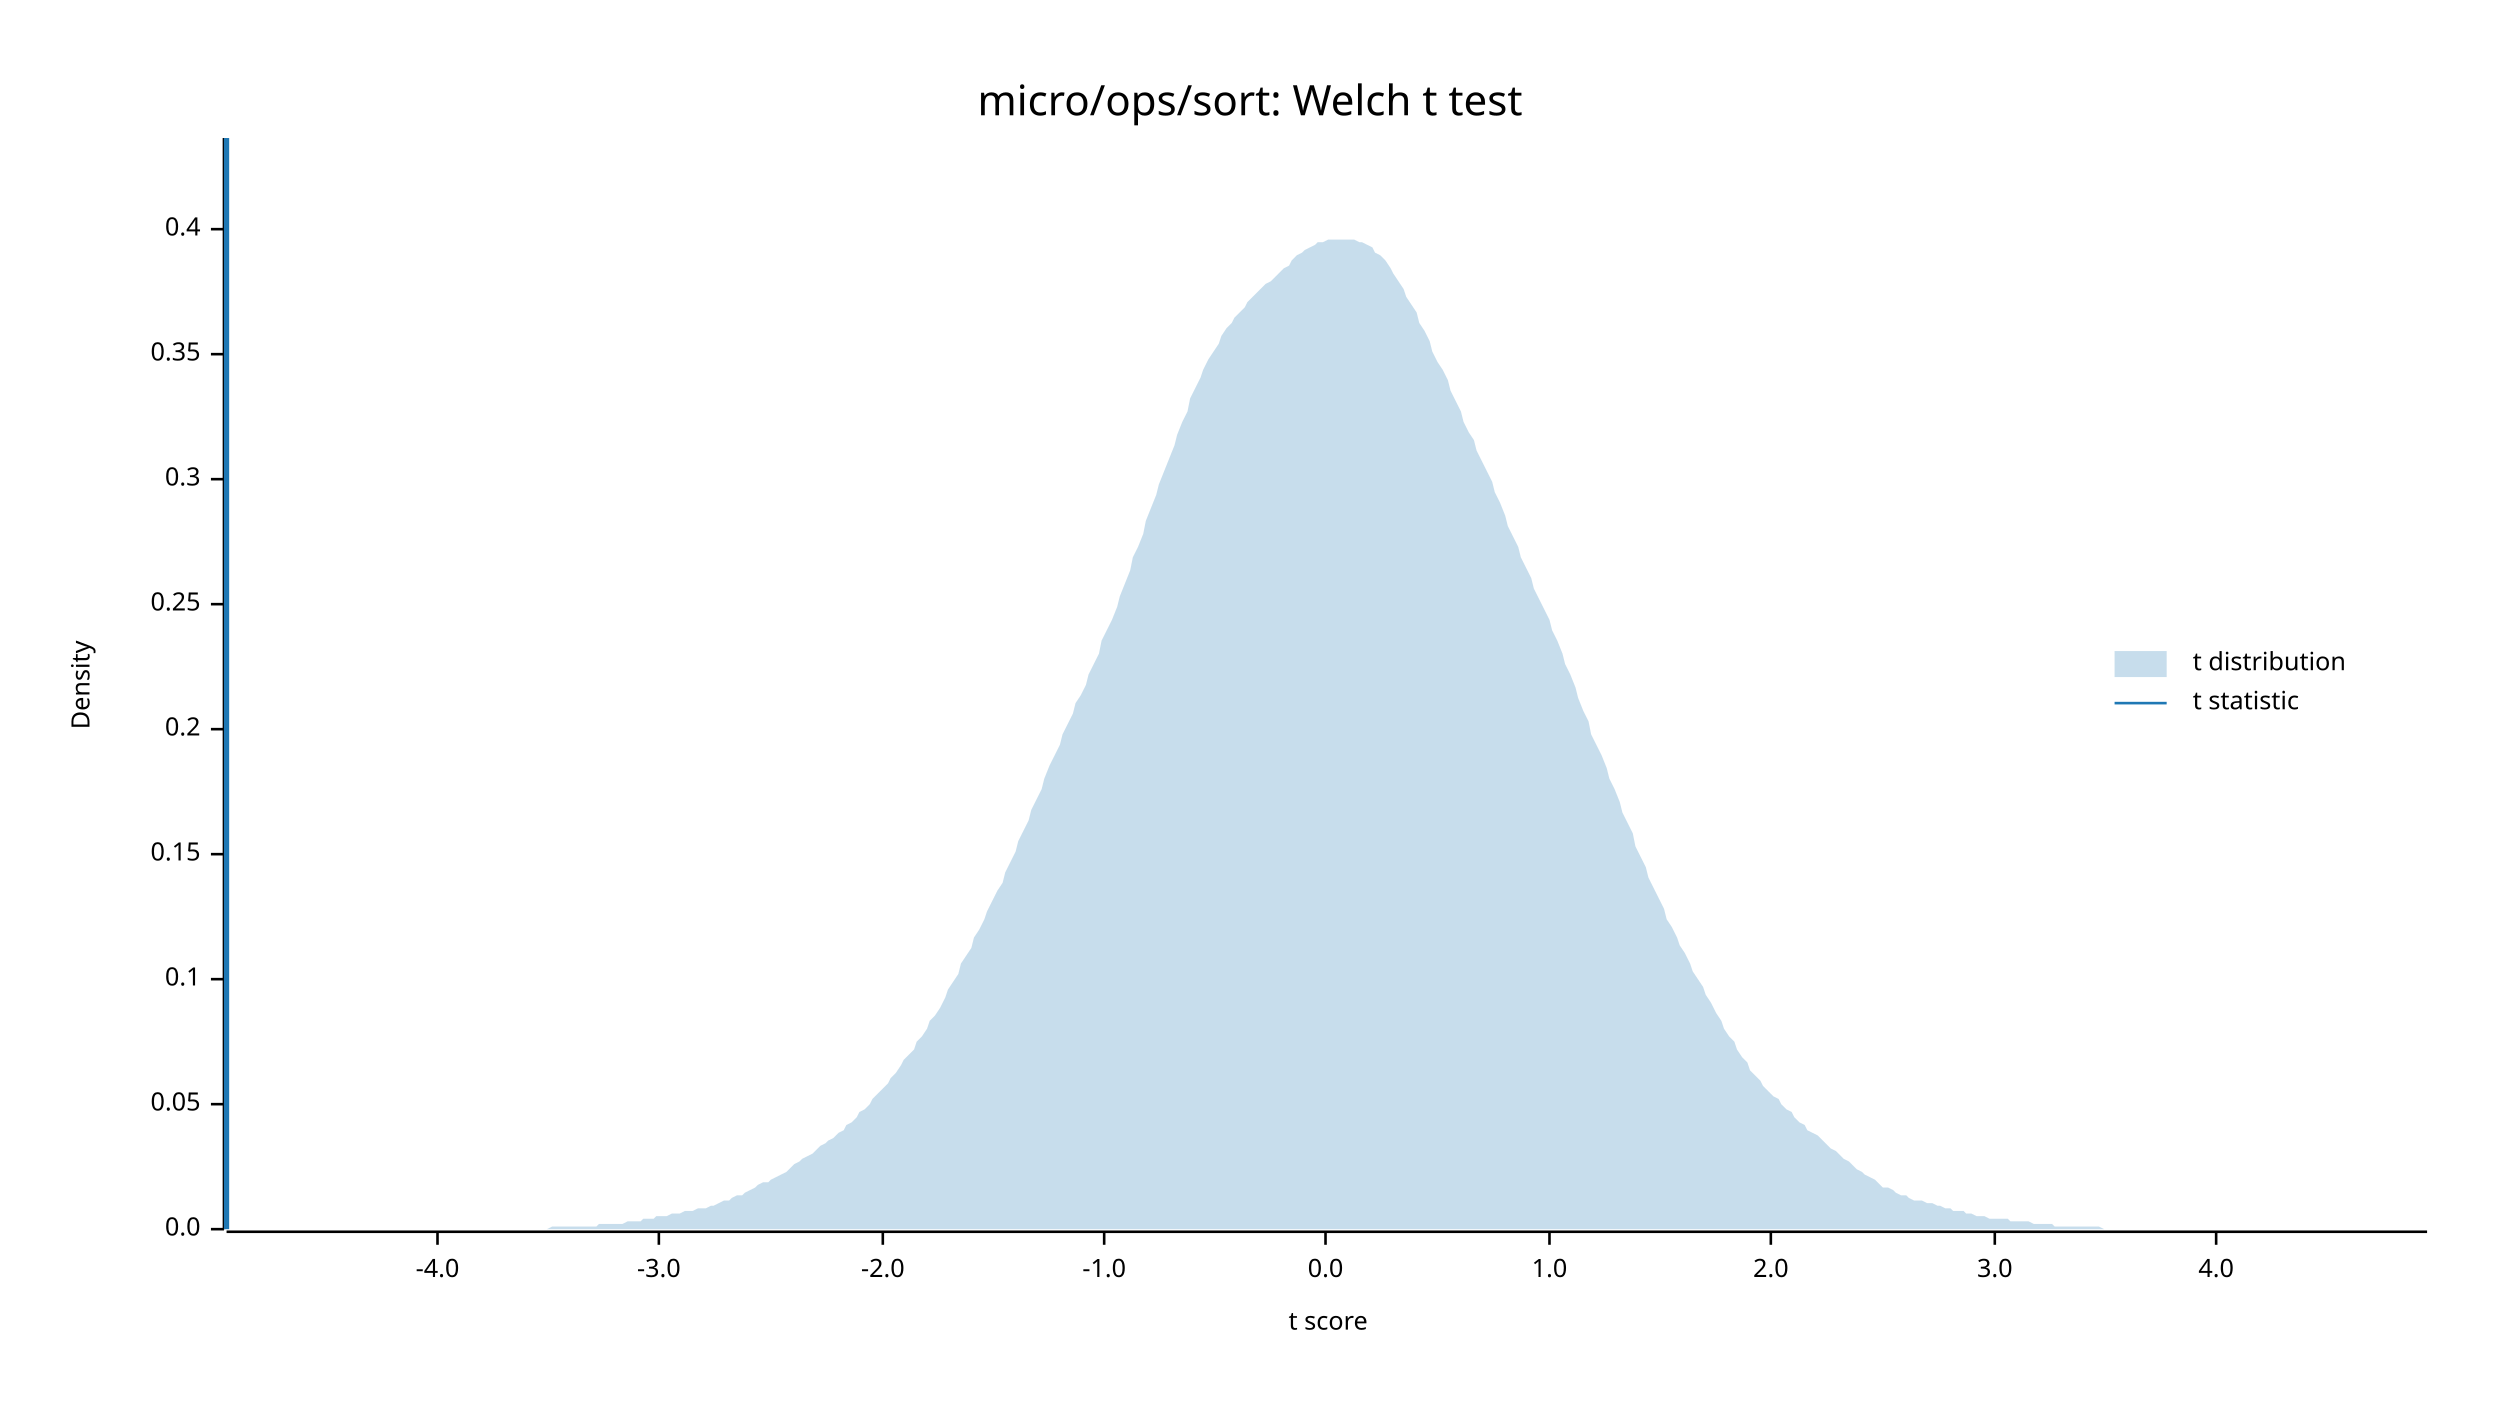
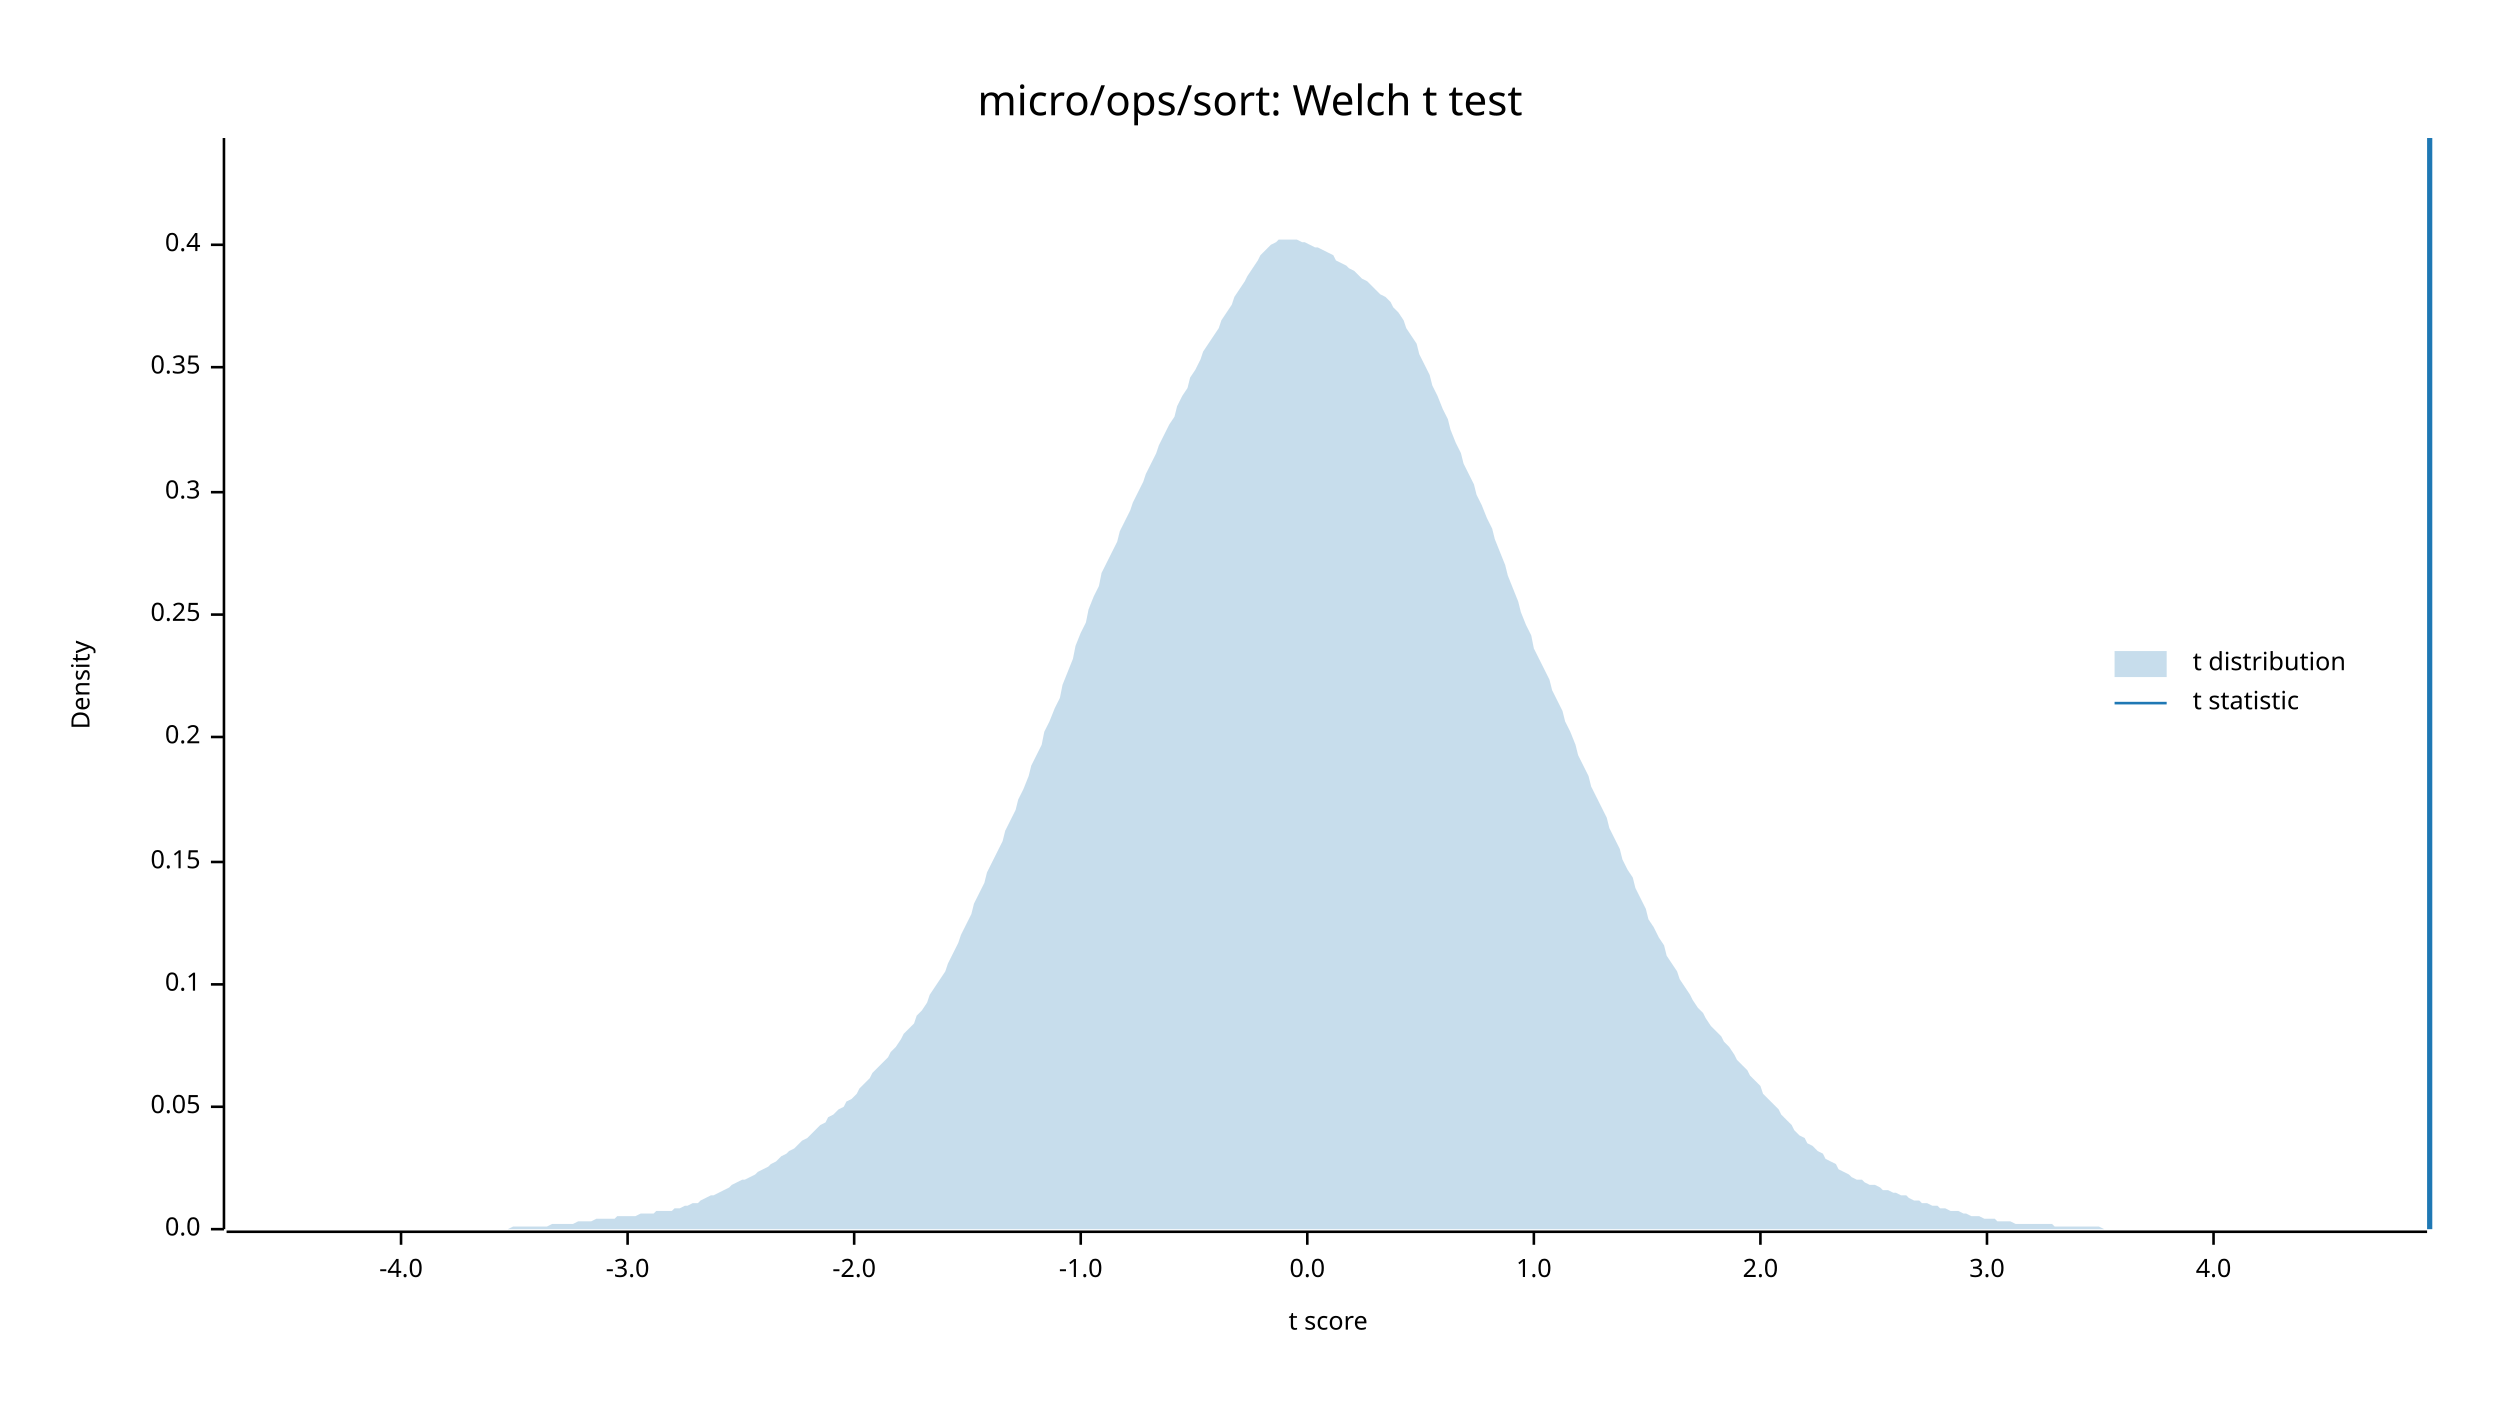
<svg xmlns="http://www.w3.org/2000/svg" width="960" height="540" viewBox="0 0 960 540">
  <text x="480" y="32" dy="0.76em" text-anchor="middle" font-family="sans-serif" font-size="16.129" opacity="1" fill="#000000">
micro/ops/sort: Welch t test
</text>
  <text x="27" y="263" dy="0.76em" text-anchor="middle" font-family="sans-serif" font-size="9.677" opacity="1" fill="#000000" transform="rotate(270, 27, 263)">
Density
</text>
  <text x="510" y="513" dy="-0.5ex" text-anchor="middle" font-family="sans-serif" font-size="9.677" opacity="1" fill="#000000">
t score
</text>
  <polyline fill="none" opacity="1" stroke="#000000" stroke-width="1" points="86,53 86,472 " />
  <text x="77" y="472" dy="0.5ex" text-anchor="end" font-family="sans-serif" font-size="9.677" opacity="1" fill="#000000">
0.0
</text>
  <polyline fill="none" opacity="1" stroke="#000000" stroke-width="1" points="81,472 86,472 " />
-   <text x="77" y="424" dy="0.5ex" text-anchor="end" font-family="sans-serif" font-size="9.677" opacity="1" fill="#000000">
+   <text x="77" y="425" dy="0.5ex" text-anchor="end" font-family="sans-serif" font-size="9.677" opacity="1" fill="#000000">
0.05
</text>
-   <polyline fill="none" opacity="1" stroke="#000000" stroke-width="1" points="81,424 86,424 " />
-   <text x="77" y="376" dy="0.5ex" text-anchor="end" font-family="sans-serif" font-size="9.677" opacity="1" fill="#000000">
+   <polyline fill="none" opacity="1" stroke="#000000" stroke-width="1" points="81,425 86,425 " />
+   <text x="77" y="378" dy="0.5ex" text-anchor="end" font-family="sans-serif" font-size="9.677" opacity="1" fill="#000000">
0.1
</text>
-   <polyline fill="none" opacity="1" stroke="#000000" stroke-width="1" points="81,376 86,376 " />
-   <text x="77" y="328" dy="0.5ex" text-anchor="end" font-family="sans-serif" font-size="9.677" opacity="1" fill="#000000">
+   <polyline fill="none" opacity="1" stroke="#000000" stroke-width="1" points="81,378 86,378 " />
+   <text x="77" y="331" dy="0.5ex" text-anchor="end" font-family="sans-serif" font-size="9.677" opacity="1" fill="#000000">
0.15
</text>
-   <polyline fill="none" opacity="1" stroke="#000000" stroke-width="1" points="81,328 86,328 " />
-   <text x="77" y="280" dy="0.5ex" text-anchor="end" font-family="sans-serif" font-size="9.677" opacity="1" fill="#000000">
+   <polyline fill="none" opacity="1" stroke="#000000" stroke-width="1" points="81,331 86,331 " />
+   <text x="77" y="283" dy="0.5ex" text-anchor="end" font-family="sans-serif" font-size="9.677" opacity="1" fill="#000000">
0.2
</text>
-   <polyline fill="none" opacity="1" stroke="#000000" stroke-width="1" points="81,280 86,280 " />
-   <text x="77" y="232" dy="0.5ex" text-anchor="end" font-family="sans-serif" font-size="9.677" opacity="1" fill="#000000">
+   <polyline fill="none" opacity="1" stroke="#000000" stroke-width="1" points="81,283 86,283 " />
+   <text x="77" y="236" dy="0.5ex" text-anchor="end" font-family="sans-serif" font-size="9.677" opacity="1" fill="#000000">
0.25
</text>
-   <polyline fill="none" opacity="1" stroke="#000000" stroke-width="1" points="81,232 86,232 " />
-   <text x="77" y="184" dy="0.5ex" text-anchor="end" font-family="sans-serif" font-size="9.677" opacity="1" fill="#000000">
+   <polyline fill="none" opacity="1" stroke="#000000" stroke-width="1" points="81,236 86,236 " />
+   <text x="77" y="189" dy="0.5ex" text-anchor="end" font-family="sans-serif" font-size="9.677" opacity="1" fill="#000000">
0.3
</text>
-   <polyline fill="none" opacity="1" stroke="#000000" stroke-width="1" points="81,184 86,184 " />
-   <text x="77" y="136" dy="0.5ex" text-anchor="end" font-family="sans-serif" font-size="9.677" opacity="1" fill="#000000">
+   <polyline fill="none" opacity="1" stroke="#000000" stroke-width="1" points="81,189 86,189 " />
+   <text x="77" y="141" dy="0.5ex" text-anchor="end" font-family="sans-serif" font-size="9.677" opacity="1" fill="#000000">
0.35
</text>
-   <polyline fill="none" opacity="1" stroke="#000000" stroke-width="1" points="81,136 86,136 " />
-   <text x="77" y="88" dy="0.5ex" text-anchor="end" font-family="sans-serif" font-size="9.677" opacity="1" fill="#000000">
+   <polyline fill="none" opacity="1" stroke="#000000" stroke-width="1" points="81,141 86,141 " />
+   <text x="77" y="94" dy="0.5ex" text-anchor="end" font-family="sans-serif" font-size="9.677" opacity="1" fill="#000000">
0.4
</text>
-   <polyline fill="none" opacity="1" stroke="#000000" stroke-width="1" points="81,88 86,88 " />
+   <polyline fill="none" opacity="1" stroke="#000000" stroke-width="1" points="81,94 86,94 " />
  <polyline fill="none" opacity="1" stroke="#000000" stroke-width="1" points="87,473 932,473 " />
-   <text x="168" y="483" dy="0.76em" text-anchor="middle" font-family="sans-serif" font-size="9.677" opacity="1" fill="#000000">
+   <text x="154" y="483" dy="0.76em" text-anchor="middle" font-family="sans-serif" font-size="9.677" opacity="1" fill="#000000">
-4.0
</text>
-   <polyline fill="none" opacity="1" stroke="#000000" stroke-width="1" points="168,473 168,478 " />
-   <text x="253" y="483" dy="0.76em" text-anchor="middle" font-family="sans-serif" font-size="9.677" opacity="1" fill="#000000">
+   <polyline fill="none" opacity="1" stroke="#000000" stroke-width="1" points="154,473 154,478 " />
+   <text x="241" y="483" dy="0.76em" text-anchor="middle" font-family="sans-serif" font-size="9.677" opacity="1" fill="#000000">
-3.0
</text>
-   <polyline fill="none" opacity="1" stroke="#000000" stroke-width="1" points="253,473 253,478 " />
-   <text x="339" y="483" dy="0.76em" text-anchor="middle" font-family="sans-serif" font-size="9.677" opacity="1" fill="#000000">
+   <polyline fill="none" opacity="1" stroke="#000000" stroke-width="1" points="241,473 241,478 " />
+   <text x="328" y="483" dy="0.76em" text-anchor="middle" font-family="sans-serif" font-size="9.677" opacity="1" fill="#000000">
-2.0
</text>
-   <polyline fill="none" opacity="1" stroke="#000000" stroke-width="1" points="339,473 339,478 " />
-   <text x="424" y="483" dy="0.76em" text-anchor="middle" font-family="sans-serif" font-size="9.677" opacity="1" fill="#000000">
+   <polyline fill="none" opacity="1" stroke="#000000" stroke-width="1" points="328,473 328,478 " />
+   <text x="415" y="483" dy="0.76em" text-anchor="middle" font-family="sans-serif" font-size="9.677" opacity="1" fill="#000000">
-1.0
</text>
-   <polyline fill="none" opacity="1" stroke="#000000" stroke-width="1" points="424,473 424,478 " />
-   <text x="509" y="483" dy="0.76em" text-anchor="middle" font-family="sans-serif" font-size="9.677" opacity="1" fill="#000000">
+   <polyline fill="none" opacity="1" stroke="#000000" stroke-width="1" points="415,473 415,478 " />
+   <text x="502" y="483" dy="0.76em" text-anchor="middle" font-family="sans-serif" font-size="9.677" opacity="1" fill="#000000">
0.0
</text>
-   <polyline fill="none" opacity="1" stroke="#000000" stroke-width="1" points="509,473 509,478 " />
-   <text x="595" y="483" dy="0.76em" text-anchor="middle" font-family="sans-serif" font-size="9.677" opacity="1" fill="#000000">
+   <polyline fill="none" opacity="1" stroke="#000000" stroke-width="1" points="502,473 502,478 " />
+   <text x="589" y="483" dy="0.76em" text-anchor="middle" font-family="sans-serif" font-size="9.677" opacity="1" fill="#000000">
1.0
</text>
-   <polyline fill="none" opacity="1" stroke="#000000" stroke-width="1" points="595,473 595,478 " />
-   <text x="680" y="483" dy="0.76em" text-anchor="middle" font-family="sans-serif" font-size="9.677" opacity="1" fill="#000000">
+   <polyline fill="none" opacity="1" stroke="#000000" stroke-width="1" points="589,473 589,478 " />
+   <text x="676" y="483" dy="0.76em" text-anchor="middle" font-family="sans-serif" font-size="9.677" opacity="1" fill="#000000">
2.0
</text>
-   <polyline fill="none" opacity="1" stroke="#000000" stroke-width="1" points="680,473 680,478 " />
-   <text x="766" y="483" dy="0.76em" text-anchor="middle" font-family="sans-serif" font-size="9.677" opacity="1" fill="#000000">
+   <polyline fill="none" opacity="1" stroke="#000000" stroke-width="1" points="676,473 676,478 " />
+   <text x="763" y="483" dy="0.76em" text-anchor="middle" font-family="sans-serif" font-size="9.677" opacity="1" fill="#000000">
3.0
</text>
-   <polyline fill="none" opacity="1" stroke="#000000" stroke-width="1" points="766,473 766,478 " />
-   <text x="851" y="483" dy="0.76em" text-anchor="middle" font-family="sans-serif" font-size="9.677" opacity="1" fill="#000000">
+   <polyline fill="none" opacity="1" stroke="#000000" stroke-width="1" points="763,473 763,478 " />
+   <text x="850" y="483" dy="0.76em" text-anchor="middle" font-family="sans-serif" font-size="9.677" opacity="1" fill="#000000">
4.0
</text>
-   <polyline fill="none" opacity="1" stroke="#000000" stroke-width="1" points="851,473 851,478 " />
-   <polygon opacity="0.25" fill="#1F78B4" points="87,472 88,472 90,472 92,472 93,472 95,472 97,472 98,472 100,472 102,472 103,472 105,472 107,472 109,472 110,472 112,472 114,472 115,472 117,472 119,472 120,472 122,472 124,472 125,472 127,472 129,472 131,472 132,472 134,472 136,472 137,472 139,472 141,472 142,472 144,472 146,472 147,472 149,472 151,472 153,472 154,472 156,472 158,472 159,472 161,472 163,472 164,472 166,472 168,472 169,472 171,472 173,472 175,472 176,472 178,472 180,472 181,472 183,472 185,472 186,472 188,472 190,472 191,472 193,472 195,472 197,472 198,472 200,472 202,472 203,472 205,472 207,472 208,472 210,472 212,471 214,471 215,471 217,471 219,471 220,471 222,471 224,471 225,471 227,471 229,471 230,470 232,470 234,470 236,470 237,470 239,470 241,469 242,469 244,469 246,469 247,468 249,468 251,468 252,467 254,467 256,467 258,466 259,466 261,466 263,465 264,465 266,465 268,464 269,464 271,464 273,463 274,463 276,462 278,461 280,461 281,460 283,459 285,459 286,458 288,457 290,456 291,455 293,454 295,454 296,453 298,452 300,451 302,450 303,449 305,447 307,446 308,445 310,444 312,443 313,442 315,440 317,439 318,438 320,437 322,435 324,434 325,432 327,431 329,429 330,427 332,426 334,424 335,422 337,420 339,418 341,416 342,414 344,412 346,409 347,407 349,405 351,403 352,400 354,398 356,395 357,392 359,390 361,387 363,383 364,380 366,377 368,374 369,370 371,367 373,364 374,360 376,357 378,353 379,350 381,346 383,342 385,339 386,335 388,331 390,327 391,323 393,319 395,315 396,311 398,307 400,303 401,299 403,294 405,290 407,286 408,282 410,278 412,274 413,270 415,267 417,263 418,259 420,255 422,251 423,246 425,242 427,238 429,233 430,229 432,224 434,219 435,214 437,210 439,205 440,200 442,195 444,190 445,186 447,181 449,176 451,171 452,167 454,162 456,158 457,153 459,149 461,145 462,142 464,138 466,135 468,132 469,129 471,126 473,124 474,122 476,120 478,118 479,116 481,114 483,112 484,111 486,109 488,108 490,106 491,105 493,103 495,102 496,100 498,98 500,97 501,96 503,95 505,94 506,93 508,93 510,92 512,92 513,92 515,92 517,92 518,92 520,92 522,93 523,93 525,94 527,95 528,97 530,98 532,100 534,103 535,105 537,108 539,111 540,114 542,117 544,120 545,124 547,127 549,131 550,135 552,139 554,142 556,146 557,150 559,154 561,158 562,162 564,166 566,169 567,173 569,177 571,181 573,185 574,189 576,193 578,198 579,202 581,206 583,210 584,214 586,218 588,222 589,226 591,230 593,234 595,238 596,242 598,246 600,251 601,255 603,259 605,264 606,268 608,273 610,277 611,282 613,286 615,290 617,295 618,299 620,303 622,308 623,312 625,316 627,320 628,325 630,329 632,333 633,337 635,341 637,345 639,349 640,353 642,356 644,360 645,363 647,366 649,370 650,373 652,376 654,379 655,382 657,385 659,389 661,392 662,395 664,398 666,400 667,403 669,406 671,408 672,411 674,413 676,415 677,417 679,419 681,421 683,422 684,424 686,426 688,427 689,429 691,431 693,432 694,434 696,435 698,436 700,438 701,439 703,441 705,442 706,443 708,445 710,446 711,447 713,449 715,450 716,451 718,452 720,453 722,455 723,456 725,456 727,457 728,458 730,459 732,459 733,460 735,461 737,461 738,461 740,462 742,462 744,463 745,463 747,464 749,464 750,465 752,465 754,465 755,466 757,466 759,467 760,467 762,467 764,468 766,468 767,468 769,468 771,468 772,469 774,469 776,469 777,469 779,469 781,470 782,470 784,470 786,470 788,470 789,471 791,471 793,471 794,471 796,471 798,471 799,471 801,471 803,471 804,471 806,471 808,472 810,472 811,472 813,472 815,472 816,472 818,472 820,472 821,472 823,472 825,472 827,472 828,472 830,472 832,472 833,472 835,472 837,472 838,472 840,472 842,472 843,472 845,472 847,472 849,472 850,472 852,472 854,472 855,472 857,472 859,472 860,472 862,472 864,472 865,472 867,472 869,472 871,472 872,472 874,472 876,472 877,472 879,472 881,472 882,472 884,472 886,472 887,472 889,472 891,472 893,472 894,472 896,472 898,472 899,472 901,472 903,472 904,472 906,472 908,472 909,472 911,472 913,472 915,472 916,472 918,472 920,472 921,472 923,472 925,472 926,472 928,472 930,472 932,472 932,472 87,472 " />
-   <polyline fill="none" opacity="1" stroke="#1F78B4" stroke-width="2" points="87,472 87,53 " />
+   <polyline fill="none" opacity="1" stroke="#000000" stroke-width="1" points="850,473 850,478 " />
+   <polygon opacity="0.25" fill="#1F78B4" points="87,472 88,472 90,472 92,472 93,472 95,472 97,472 98,472 100,472 102,472 103,472 105,472 107,472 109,472 110,472 112,472 114,472 115,472 117,472 119,472 120,472 122,472 124,472 125,472 127,472 129,472 131,472 132,472 134,472 136,472 137,472 139,472 141,472 142,472 144,472 146,472 147,472 149,472 151,472 153,472 154,472 156,472 158,472 159,472 161,472 163,472 164,472 166,472 168,472 169,472 171,472 173,472 175,472 176,472 178,472 180,472 181,472 183,472 185,472 186,472 188,472 190,472 191,472 193,472 195,472 197,471 198,471 200,471 202,471 203,471 205,471 207,471 208,471 210,471 212,470 214,470 215,470 217,470 219,470 220,470 222,469 224,469 225,469 227,469 229,468 230,468 232,468 234,468 236,468 237,467 239,467 241,467 242,467 244,467 246,466 247,466 249,466 251,466 252,465 254,465 256,465 258,465 259,464 261,464 263,463 264,463 266,462 268,462 269,461 271,460 273,459 274,459 276,458 278,457 280,456 281,455 283,454 285,453 286,453 288,452 290,451 291,450 293,449 295,448 296,447 298,446 300,444 302,443 303,442 305,441 307,439 308,438 310,437 312,435 313,434 315,432 317,431 318,429 320,428 322,426 324,425 325,423 327,422 329,420 330,418 332,416 334,414 335,412 337,410 339,408 341,406 342,404 344,402 346,399 347,397 349,395 351,393 352,390 354,388 356,385 357,382 359,379 361,376 363,373 364,370 366,366 368,362 369,359 371,355 373,351 374,347 376,343 378,339 379,335 381,331 383,327 385,323 386,319 388,315 390,311 391,307 393,303 395,298 396,294 398,290 400,286 401,281 403,277 405,272 407,268 408,263 410,258 412,253 413,248 415,243 417,239 418,234 420,229 422,225 423,220 425,216 427,212 429,208 430,204 432,200 434,196 435,193 437,189 439,185 440,182 442,178 444,174 445,171 447,167 449,163 451,160 452,156 454,152 456,149 457,145 459,142 461,138 462,135 464,132 466,129 468,126 469,123 471,120 473,117 474,114 476,111 478,108 479,106 481,103 483,100 484,98 486,96 488,94 490,93 491,92 493,92 495,92 496,92 498,92 500,93 501,93 503,94 505,95 506,95 508,96 510,97 512,98 513,100 515,101 517,102 518,103 520,104 522,106 523,107 525,108 527,110 528,111 530,113 532,114 534,116 535,118 537,120 539,123 540,126 542,129 544,132 545,136 547,140 549,144 550,148 552,152 554,157 556,161 557,165 559,170 561,174 562,178 564,182 566,186 567,190 569,194 571,199 573,203 574,207 576,212 578,217 579,221 581,226 583,231 584,235 586,240 588,244 589,249 591,253 593,257 595,261 596,265 598,269 600,273 601,277 603,281 605,286 606,290 608,294 610,298 611,302 613,306 615,310 617,314 618,318 620,322 622,326 623,330 625,334 627,337 628,341 630,345 632,349 633,353 635,356 637,360 639,363 640,367 642,370 644,373 645,376 647,379 649,382 650,384 652,387 654,389 655,391 657,394 659,396 661,398 662,400 664,402 666,405 667,407 669,409 671,411 672,413 674,415 676,417 677,420 679,422 681,424 683,426 684,428 686,430 688,432 689,434 691,436 693,437 694,439 696,440 698,442 700,443 701,445 703,446 705,447 706,449 708,450 710,451 711,452 713,453 715,453 716,454 718,455 720,455 722,456 723,457 725,457 727,458 728,458 730,459 732,459 733,460 735,461 737,461 738,462 740,462 742,463 744,463 745,464 747,464 749,465 750,465 752,465 754,466 755,466 757,467 759,467 760,467 762,468 764,468 766,468 767,469 769,469 771,469 772,469 774,470 776,470 777,470 779,470 781,470 782,470 784,470 786,470 788,470 789,471 791,471 793,471 794,471 796,471 798,471 799,471 801,471 803,471 804,471 806,471 808,472 810,472 811,472 813,472 815,472 816,472 818,472 820,472 821,472 823,472 825,472 827,472 828,472 830,472 832,472 833,472 835,472 837,472 838,472 840,472 842,472 843,472 845,472 847,472 849,472 850,472 852,472 854,472 855,472 857,472 859,472 860,472 862,472 864,472 865,472 867,472 869,472 871,472 872,472 874,472 876,472 877,472 879,472 881,472 882,472 884,472 886,472 887,472 889,472 891,472 893,472 894,472 896,472 898,472 899,472 901,472 903,472 904,472 906,472 908,472 909,472 911,472 913,472 915,472 916,472 918,472 920,472 921,472 923,472 925,472 926,472 928,472 930,472 932,472 932,472 87,472 " />
+   <polyline fill="none" opacity="1" stroke="#1F78B4" stroke-width="2" points="933,472 933,53 " />
  <text x="842" y="250" dy="0.76em" text-anchor="start" font-family="sans-serif" font-size="9.677" opacity="1" fill="#000000">
t distribution
</text>
  <text x="842" y="265" dy="0.76em" text-anchor="start" font-family="sans-serif" font-size="9.677" opacity="1" fill="#000000">
t statistic
</text>
  <rect x="812" y="250" width="20" height="10" opacity="0.25" fill="#1F78B4" stroke="none" />
  <polyline fill="none" opacity="1" stroke="#1F78B4" stroke-width="1" points="812,270 832,270 " />
</svg>
